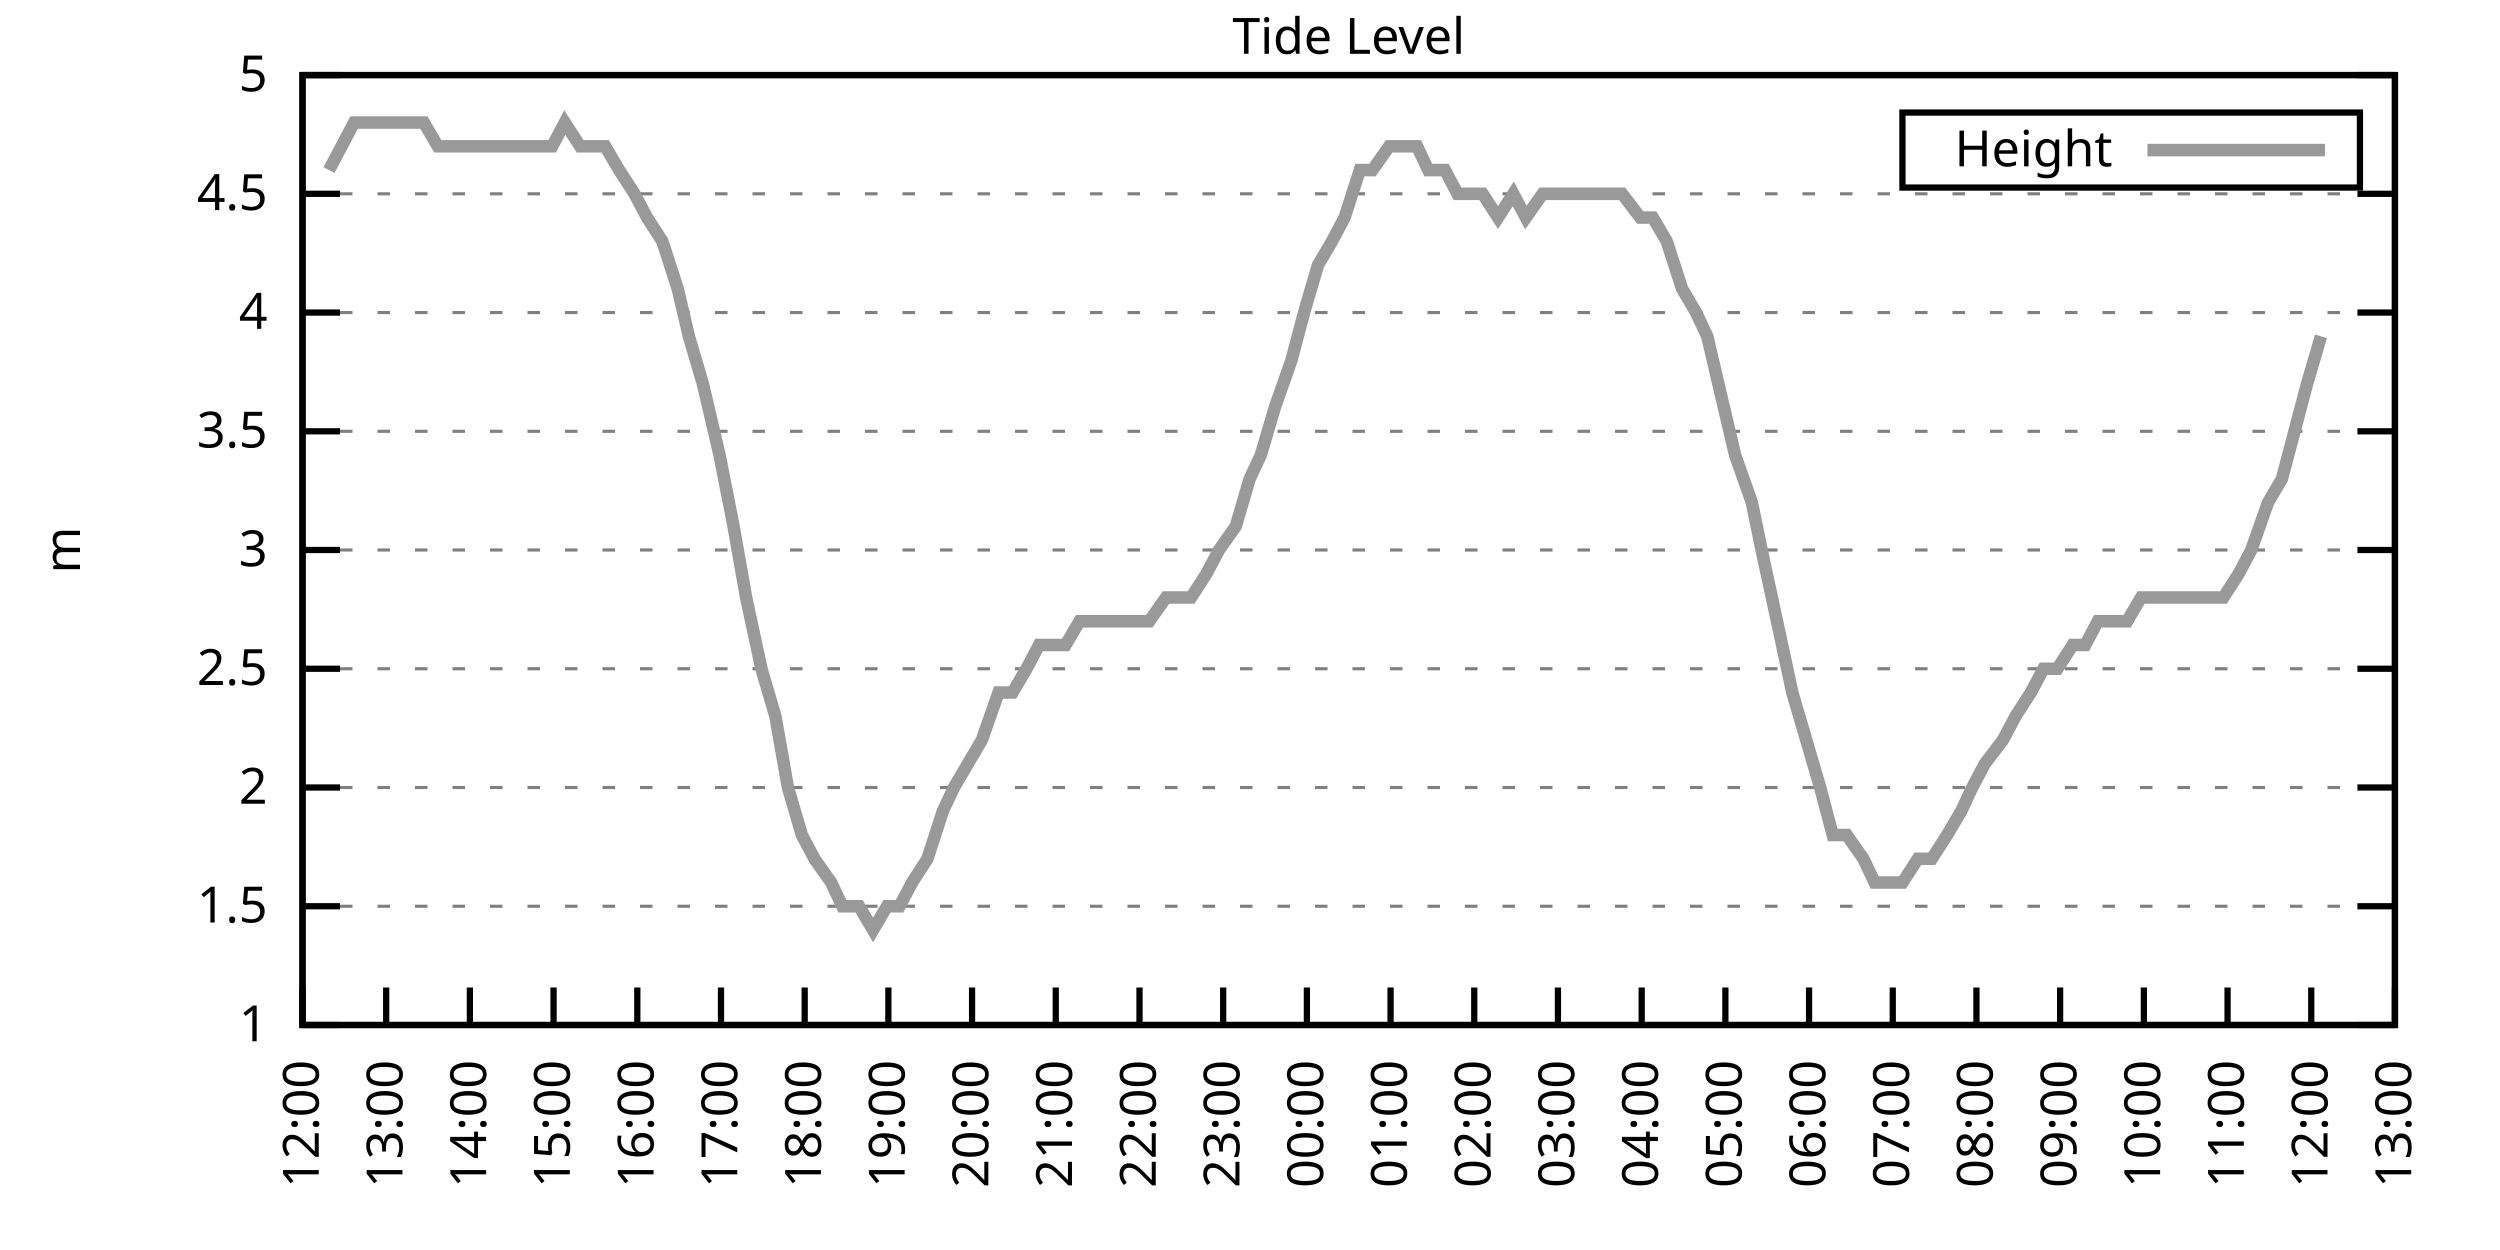
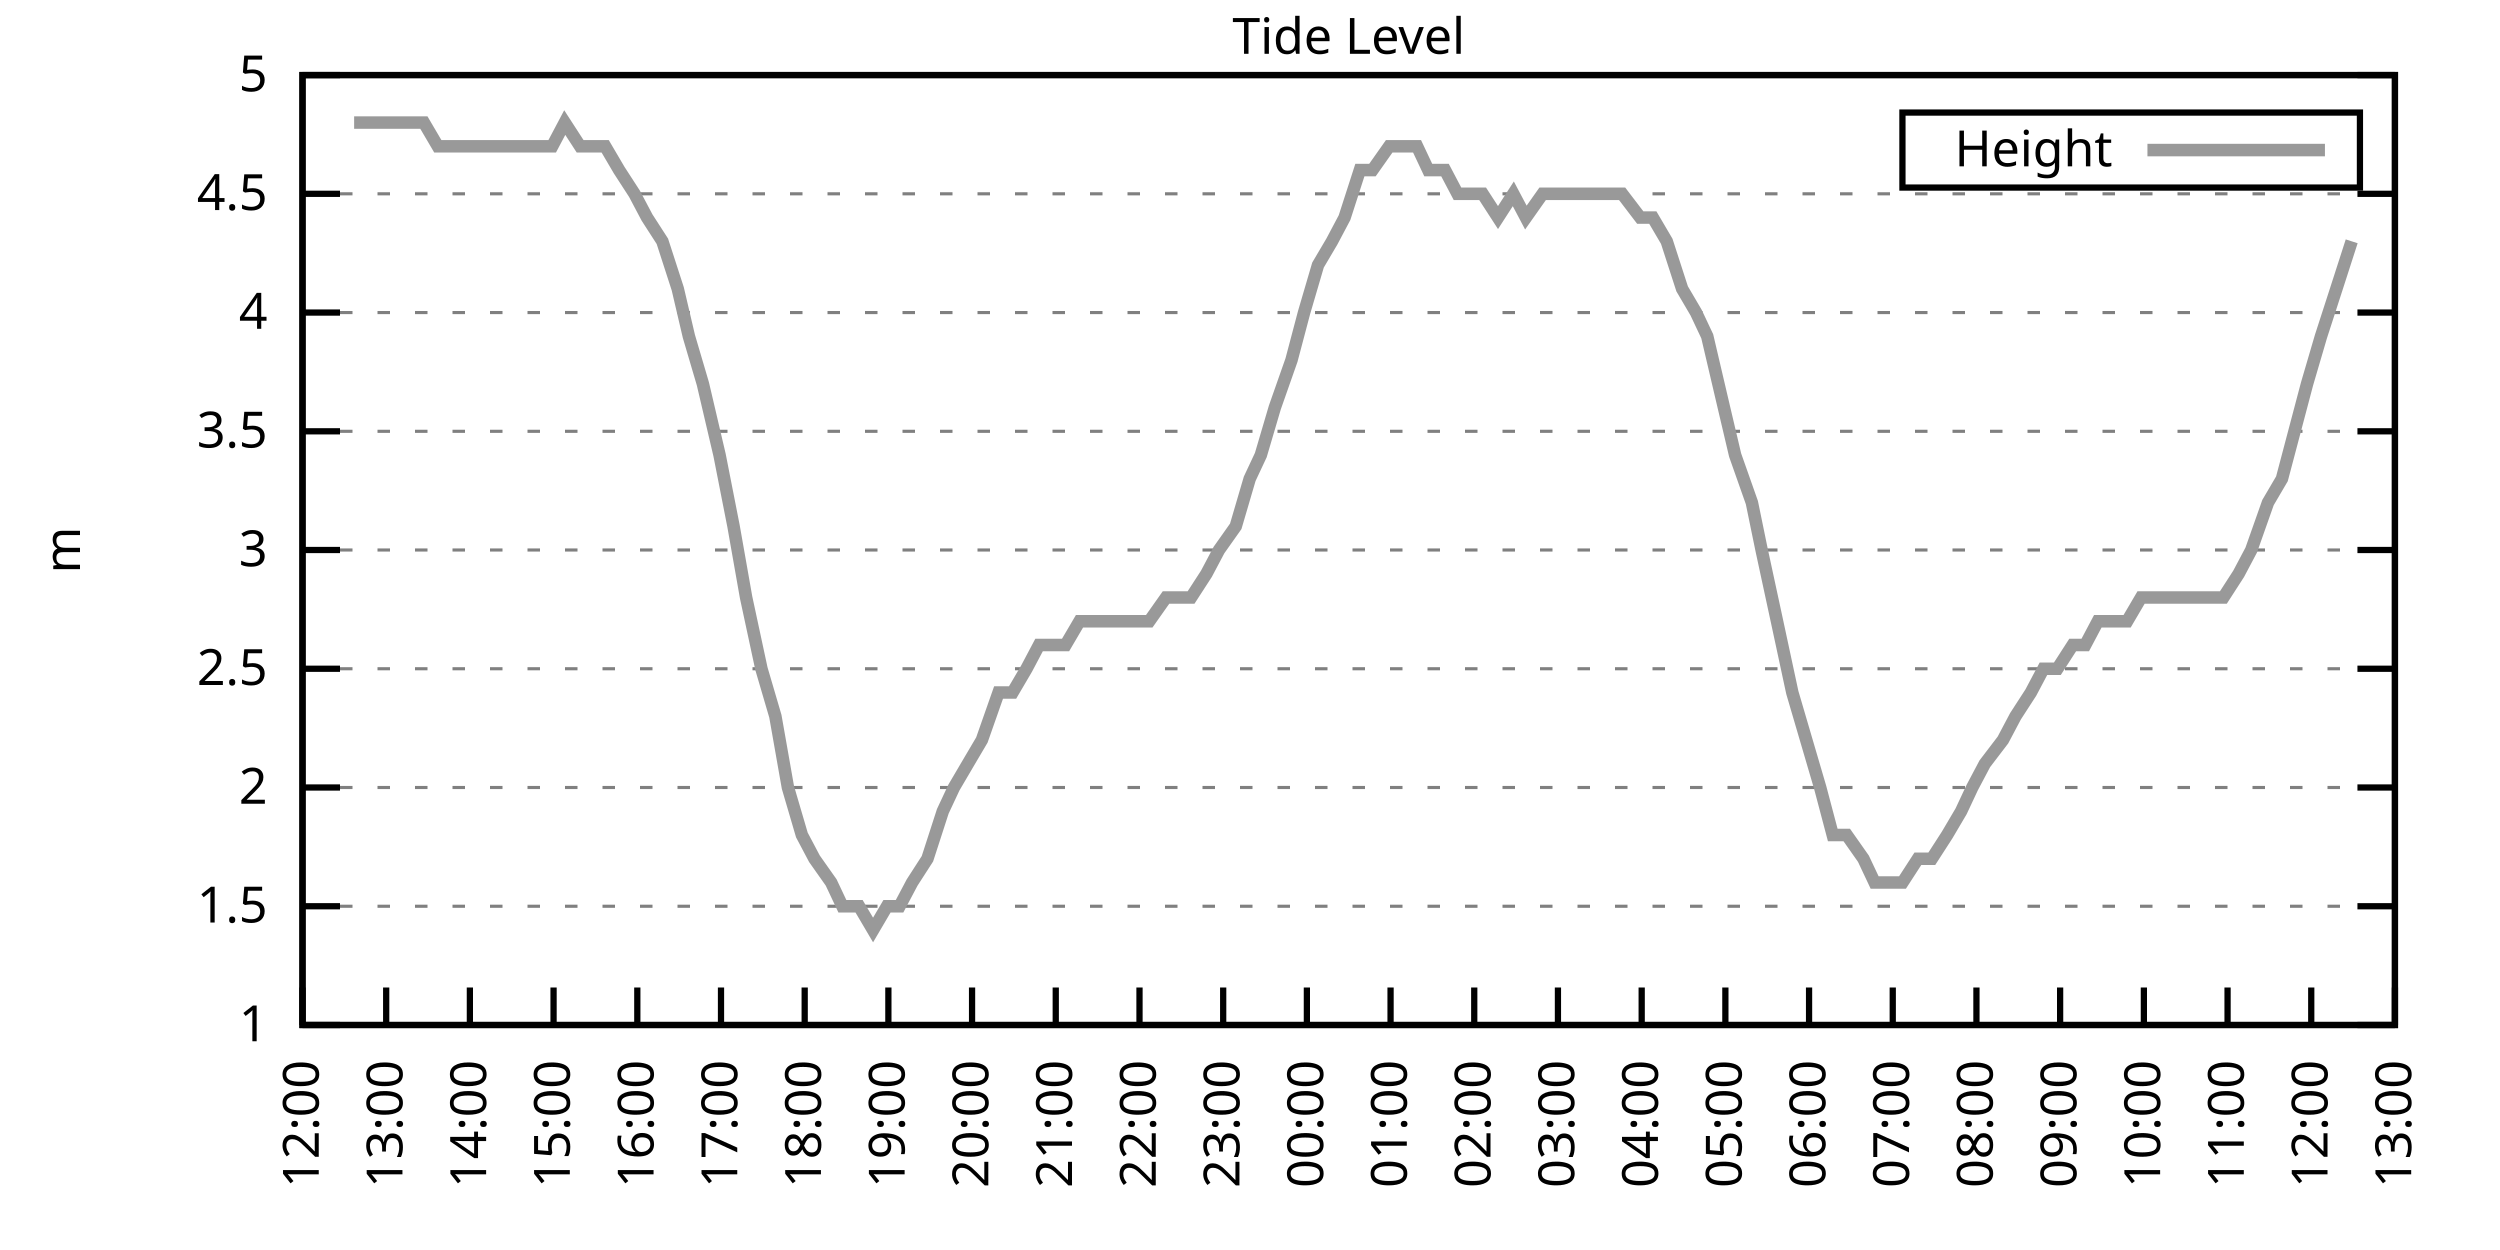
<svg xmlns="http://www.w3.org/2000/svg" xmlns:xlink="http://www.w3.org/1999/xlink" width="400" height="200" viewBox="0 0 400 200">
  <g id="gnuplot_canvas">
    <rect x="0" y="0" width="400" height="200" fill="none" />
    <defs>
      <circle id="gpDot" r="0.5" stroke-width="0.5" stroke="currentColor" />
      <path id="gpPt0" stroke-width="0.333" stroke="currentColor" d="M-1,0 h2 M0,-1 v2" />
      <path id="gpPt1" stroke-width="0.333" stroke="currentColor" d="M-1,-1 L1,1 M1,-1 L-1,1" />
      <path id="gpPt2" stroke-width="0.333" stroke="currentColor" d="M-1,0 L1,0 M0,-1 L0,1 M-1,-1 L1,1 M-1,1 L1,-1" />
      <rect id="gpPt3" stroke-width="0.333" stroke="currentColor" x="-1" y="-1" width="2" height="2" />
      <rect id="gpPt4" stroke-width="0.333" stroke="currentColor" fill="currentColor" x="-1" y="-1" width="2" height="2" />
      <circle id="gpPt5" stroke-width="0.333" stroke="currentColor" cx="0" cy="0" r="1" />
      <use xlink:href="#gpPt5" id="gpPt6" fill="currentColor" stroke="none" />
      <path id="gpPt7" stroke-width="0.333" stroke="currentColor" d="M0,-1.33 L-1.33,0.67 L1.33,0.67 z" />
      <use xlink:href="#gpPt7" id="gpPt8" fill="currentColor" stroke="none" />
      <use xlink:href="#gpPt7" id="gpPt9" stroke="currentColor" transform="rotate(180)" />
      <use xlink:href="#gpPt9" id="gpPt10" fill="currentColor" stroke="none" />
      <use xlink:href="#gpPt3" id="gpPt11" stroke="currentColor" transform="rotate(45)" />
      <use xlink:href="#gpPt11" id="gpPt12" fill="currentColor" stroke="none" />
      <path id="gpPt13" stroke-width="0.333" stroke="currentColor" d="M0,1.330 L1.265,0.411 L0.782,-1.067 L-0.782,-1.076 L-1.265,0.411 z" />
      <use xlink:href="#gpPt13" id="gpPt14" fill="currentColor" stroke="none" />
      <filter id="textbox" filterUnits="objectBoundingBox" x="0" y="0" height="1" width="1">
        <feFlood flood-color="white" flood-opacity="1" result="bgnd" />
        <feComposite in="SourceGraphic" in2="bgnd" operator="atop" />
      </filter>
      <filter id="greybox" filterUnits="objectBoundingBox" x="0" y="0" height="1" width="1">
        <feFlood flood-color="lightgrey" flood-opacity="1" result="grey" />
        <feComposite in="SourceGraphic" in2="grey" operator="atop" />
      </filter>
    </defs>
    <g fill="none" color="white" stroke="currentColor" stroke-width="1.00" stroke-linecap="butt" stroke-linejoin="miter">
</g>
    <g fill="none" color="black" stroke="currentColor" stroke-width="1.00" stroke-linecap="butt" stroke-linejoin="miter">
      <g stroke="none" shape-rendering="crispEdges">
        <polygon fill="rgb(255, 255, 255)" points="48.40,164.00 383.18,164.00 383.18,12.02 48.40,12.02 " />
      </g>
    </g>
    <g fill="none" color="black" stroke="currentColor" stroke-width="1.00" stroke-linecap="butt" stroke-linejoin="miter">
</g>
    <g fill="none" color="black" stroke="black" stroke-width="0.50" stroke-linecap="butt" stroke-linejoin="miter">
</g>
    <g fill="none" color="gray" stroke="currentColor" stroke-width="0.50" stroke-linecap="butt" stroke-linejoin="miter">
      <path stroke="gray" stroke-dasharray="2,4" class="gridline" d="M48.40,164.00 L383.19,164.00  " />
    </g>
    <g fill="none" color="gray" stroke="gray" stroke-width="1.00" stroke-linecap="butt" stroke-linejoin="miter">
</g>
    <g fill="none" color="black" stroke="currentColor" stroke-width="1.00" stroke-linecap="butt" stroke-linejoin="miter">
      <path stroke="black" d="M48.40,164.00 L54.40,164.00 M383.19,164.00 L377.19,164.00  " />
      <g transform="translate(42.80,166.60)" stroke="none" fill="black" font-family="Sans" font-size="8.00" text-anchor="end">
        <text>
          <tspan font-family="Sans"> 1</tspan>
        </text>
      </g>
    </g>
    <g fill="none" color="black" stroke="currentColor" stroke-width="1.00" stroke-linecap="butt" stroke-linejoin="miter">
</g>
    <g fill="none" color="black" stroke="black" stroke-width="0.50" stroke-linecap="butt" stroke-linejoin="miter">
</g>
    <g fill="none" color="gray" stroke="currentColor" stroke-width="0.50" stroke-linecap="butt" stroke-linejoin="miter">
      <path stroke="gray" stroke-dasharray="2,4" class="gridline" d="M48.40,145.00 L383.19,145.00  " />
    </g>
    <g fill="none" color="gray" stroke="gray" stroke-width="1.00" stroke-linecap="butt" stroke-linejoin="miter">
</g>
    <g fill="none" color="black" stroke="currentColor" stroke-width="1.00" stroke-linecap="butt" stroke-linejoin="miter">
      <path stroke="black" d="M48.40,145.00 L54.40,145.00 M383.19,145.00 L377.19,145.00  " />
      <g transform="translate(42.80,147.60)" stroke="none" fill="black" font-family="Sans" font-size="8.00" text-anchor="end">
        <text>
          <tspan font-family="Sans"> 1.5</tspan>
        </text>
      </g>
    </g>
    <g fill="none" color="black" stroke="currentColor" stroke-width="1.00" stroke-linecap="butt" stroke-linejoin="miter">
</g>
    <g fill="none" color="black" stroke="black" stroke-width="0.50" stroke-linecap="butt" stroke-linejoin="miter">
</g>
    <g fill="none" color="gray" stroke="currentColor" stroke-width="0.50" stroke-linecap="butt" stroke-linejoin="miter">
      <path stroke="gray" stroke-dasharray="2,4" class="gridline" d="M48.40,126.00 L383.19,126.00  " />
    </g>
    <g fill="none" color="gray" stroke="gray" stroke-width="1.00" stroke-linecap="butt" stroke-linejoin="miter">
</g>
    <g fill="none" color="black" stroke="currentColor" stroke-width="1.00" stroke-linecap="butt" stroke-linejoin="miter">
      <path stroke="black" d="M48.40,126.00 L54.40,126.00 M383.19,126.00 L377.19,126.00  " />
      <g transform="translate(42.80,128.60)" stroke="none" fill="black" font-family="Sans" font-size="8.00" text-anchor="end">
        <text>
          <tspan font-family="Sans"> 2</tspan>
        </text>
      </g>
    </g>
    <g fill="none" color="black" stroke="currentColor" stroke-width="1.00" stroke-linecap="butt" stroke-linejoin="miter">
</g>
    <g fill="none" color="black" stroke="black" stroke-width="0.50" stroke-linecap="butt" stroke-linejoin="miter">
</g>
    <g fill="none" color="gray" stroke="currentColor" stroke-width="0.50" stroke-linecap="butt" stroke-linejoin="miter">
      <path stroke="gray" stroke-dasharray="2,4" class="gridline" d="M48.40,107.00 L383.19,107.00  " />
    </g>
    <g fill="none" color="gray" stroke="gray" stroke-width="1.00" stroke-linecap="butt" stroke-linejoin="miter">
</g>
    <g fill="none" color="black" stroke="currentColor" stroke-width="1.00" stroke-linecap="butt" stroke-linejoin="miter">
      <path stroke="black" d="M48.40,107.00 L54.40,107.00 M383.19,107.00 L377.19,107.00  " />
      <g transform="translate(42.80,109.60)" stroke="none" fill="black" font-family="Sans" font-size="8.00" text-anchor="end">
        <text>
          <tspan font-family="Sans"> 2.5</tspan>
        </text>
      </g>
    </g>
    <g fill="none" color="black" stroke="currentColor" stroke-width="1.00" stroke-linecap="butt" stroke-linejoin="miter">
</g>
    <g fill="none" color="black" stroke="black" stroke-width="0.50" stroke-linecap="butt" stroke-linejoin="miter">
</g>
    <g fill="none" color="gray" stroke="currentColor" stroke-width="0.50" stroke-linecap="butt" stroke-linejoin="miter">
      <path stroke="gray" stroke-dasharray="2,4" class="gridline" d="M48.40,88.00 L383.19,88.00  " />
    </g>
    <g fill="none" color="gray" stroke="gray" stroke-width="1.00" stroke-linecap="butt" stroke-linejoin="miter">
</g>
    <g fill="none" color="black" stroke="currentColor" stroke-width="1.00" stroke-linecap="butt" stroke-linejoin="miter">
      <path stroke="black" d="M48.40,88.00 L54.40,88.00 M383.19,88.00 L377.19,88.00  " />
      <g transform="translate(42.80,90.60)" stroke="none" fill="black" font-family="Sans" font-size="8.00" text-anchor="end">
        <text>
          <tspan font-family="Sans"> 3</tspan>
        </text>
      </g>
    </g>
    <g fill="none" color="black" stroke="currentColor" stroke-width="1.00" stroke-linecap="butt" stroke-linejoin="miter">
</g>
    <g fill="none" color="black" stroke="black" stroke-width="0.50" stroke-linecap="butt" stroke-linejoin="miter">
</g>
    <g fill="none" color="gray" stroke="currentColor" stroke-width="0.50" stroke-linecap="butt" stroke-linejoin="miter">
      <path stroke="gray" stroke-dasharray="2,4" class="gridline" d="M48.40,69.01 L383.19,69.01  " />
    </g>
    <g fill="none" color="gray" stroke="gray" stroke-width="1.00" stroke-linecap="butt" stroke-linejoin="miter">
</g>
    <g fill="none" color="black" stroke="currentColor" stroke-width="1.00" stroke-linecap="butt" stroke-linejoin="miter">
      <path stroke="black" d="M48.40,69.01 L54.40,69.01 M383.19,69.01 L377.19,69.01  " />
      <g transform="translate(42.80,71.61)" stroke="none" fill="black" font-family="Sans" font-size="8.00" text-anchor="end">
        <text>
          <tspan font-family="Sans"> 3.5</tspan>
        </text>
      </g>
    </g>
    <g fill="none" color="black" stroke="currentColor" stroke-width="1.00" stroke-linecap="butt" stroke-linejoin="miter">
</g>
    <g fill="none" color="black" stroke="black" stroke-width="0.50" stroke-linecap="butt" stroke-linejoin="miter">
</g>
    <g fill="none" color="gray" stroke="currentColor" stroke-width="0.50" stroke-linecap="butt" stroke-linejoin="miter">
      <path stroke="gray" stroke-dasharray="2,4" class="gridline" d="M48.40,50.01 L383.19,50.01  " />
    </g>
    <g fill="none" color="gray" stroke="gray" stroke-width="1.00" stroke-linecap="butt" stroke-linejoin="miter">
</g>
    <g fill="none" color="black" stroke="currentColor" stroke-width="1.00" stroke-linecap="butt" stroke-linejoin="miter">
      <path stroke="black" d="M48.40,50.01 L54.40,50.01 M383.19,50.01 L377.19,50.01  " />
      <g transform="translate(42.80,52.61)" stroke="none" fill="black" font-family="Sans" font-size="8.00" text-anchor="end">
        <text>
          <tspan font-family="Sans"> 4</tspan>
        </text>
      </g>
    </g>
    <g fill="none" color="black" stroke="currentColor" stroke-width="1.00" stroke-linecap="butt" stroke-linejoin="miter">
</g>
    <g fill="none" color="black" stroke="black" stroke-width="0.50" stroke-linecap="butt" stroke-linejoin="miter">
</g>
    <g fill="none" color="gray" stroke="currentColor" stroke-width="0.50" stroke-linecap="butt" stroke-linejoin="miter">
      <path stroke="gray" stroke-dasharray="2,4" class="gridline" d="M48.40,31.01 L383.19,31.01  " />
    </g>
    <g fill="none" color="gray" stroke="gray" stroke-width="1.00" stroke-linecap="butt" stroke-linejoin="miter">
</g>
    <g fill="none" color="black" stroke="currentColor" stroke-width="1.00" stroke-linecap="butt" stroke-linejoin="miter">
      <path stroke="black" d="M48.40,31.01 L54.40,31.01 M383.19,31.01 L377.19,31.01  " />
      <g transform="translate(42.80,33.61)" stroke="none" fill="black" font-family="Sans" font-size="8.00" text-anchor="end">
        <text>
          <tspan font-family="Sans"> 4.5</tspan>
        </text>
      </g>
    </g>
    <g fill="none" color="black" stroke="currentColor" stroke-width="1.00" stroke-linecap="butt" stroke-linejoin="miter">
</g>
    <g fill="none" color="black" stroke="black" stroke-width="0.50" stroke-linecap="butt" stroke-linejoin="miter">
</g>
    <g fill="none" color="gray" stroke="currentColor" stroke-width="0.50" stroke-linecap="butt" stroke-linejoin="miter">
      <path stroke="gray" stroke-dasharray="2,4" class="gridline" d="M48.40,12.01 L383.19,12.01  " />
    </g>
    <g fill="none" color="gray" stroke="gray" stroke-width="1.00" stroke-linecap="butt" stroke-linejoin="miter">
</g>
    <g fill="none" color="black" stroke="currentColor" stroke-width="1.00" stroke-linecap="butt" stroke-linejoin="miter">
      <path stroke="black" d="M48.40,12.01 L54.40,12.01 M383.19,12.01 L377.19,12.01  " />
      <g transform="translate(42.80,14.61)" stroke="none" fill="black" font-family="Sans" font-size="8.00" text-anchor="end">
        <text>
          <tspan font-family="Sans"> 5</tspan>
        </text>
      </g>
    </g>
    <g fill="none" color="black" stroke="currentColor" stroke-width="1.00" stroke-linecap="butt" stroke-linejoin="miter">
      <path stroke="black" d="M48.40,164.00 L48.40,158.00  " />
      <g transform="translate(51.00,169.60) rotate(270.00)" stroke="none" fill="black" font-family="Sans" font-size="8.00" text-anchor="end">
        <text>
          <tspan font-family="Sans">12:00</tspan>
        </text>
      </g>
    </g>
    <g fill="none" color="black" stroke="currentColor" stroke-width="1.00" stroke-linecap="butt" stroke-linejoin="miter">
      <path stroke="black" d="M61.79,164.00 L61.79,158.00  " />
      <g transform="translate(64.39,169.60) rotate(270.00)" stroke="none" fill="black" font-family="Sans" font-size="8.00" text-anchor="end">
        <text>
          <tspan font-family="Sans">13:00</tspan>
        </text>
      </g>
    </g>
    <g fill="none" color="black" stroke="currentColor" stroke-width="1.00" stroke-linecap="butt" stroke-linejoin="miter">
      <path stroke="black" d="M75.18,164.00 L75.18,158.00  " />
      <g transform="translate(77.78,169.60) rotate(270.00)" stroke="none" fill="black" font-family="Sans" font-size="8.00" text-anchor="end">
        <text>
          <tspan font-family="Sans">14:00</tspan>
        </text>
      </g>
    </g>
    <g fill="none" color="black" stroke="currentColor" stroke-width="1.00" stroke-linecap="butt" stroke-linejoin="miter">
      <path stroke="black" d="M88.57,164.00 L88.57,158.00  " />
      <g transform="translate(91.17,169.60) rotate(270.00)" stroke="none" fill="black" font-family="Sans" font-size="8.00" text-anchor="end">
        <text>
          <tspan font-family="Sans">15:00</tspan>
        </text>
      </g>
    </g>
    <g fill="none" color="black" stroke="currentColor" stroke-width="1.00" stroke-linecap="butt" stroke-linejoin="miter">
      <path stroke="black" d="M101.97,164.00 L101.97,158.00  " />
      <g transform="translate(104.57,169.60) rotate(270.00)" stroke="none" fill="black" font-family="Sans" font-size="8.00" text-anchor="end">
        <text>
          <tspan font-family="Sans">16:00</tspan>
        </text>
      </g>
    </g>
    <g fill="none" color="black" stroke="currentColor" stroke-width="1.00" stroke-linecap="butt" stroke-linejoin="miter">
      <path stroke="black" d="M115.36,164.00 L115.36,158.00  " />
      <g transform="translate(117.96,169.60) rotate(270.00)" stroke="none" fill="black" font-family="Sans" font-size="8.00" text-anchor="end">
        <text>
          <tspan font-family="Sans">17:00</tspan>
        </text>
      </g>
    </g>
    <g fill="none" color="black" stroke="currentColor" stroke-width="1.00" stroke-linecap="butt" stroke-linejoin="miter">
      <path stroke="black" d="M128.75,164.00 L128.75,158.00  " />
      <g transform="translate(131.35,169.60) rotate(270.00)" stroke="none" fill="black" font-family="Sans" font-size="8.00" text-anchor="end">
        <text>
          <tspan font-family="Sans">18:00</tspan>
        </text>
      </g>
    </g>
    <g fill="none" color="black" stroke="currentColor" stroke-width="1.00" stroke-linecap="butt" stroke-linejoin="miter">
      <path stroke="black" d="M142.14,164.00 L142.14,158.00  " />
      <g transform="translate(144.74,169.60) rotate(270.00)" stroke="none" fill="black" font-family="Sans" font-size="8.00" text-anchor="end">
        <text>
          <tspan font-family="Sans">19:00</tspan>
        </text>
      </g>
    </g>
    <g fill="none" color="black" stroke="currentColor" stroke-width="1.00" stroke-linecap="butt" stroke-linejoin="miter">
      <path stroke="black" d="M155.53,164.00 L155.53,158.00  " />
      <g transform="translate(158.13,169.60) rotate(270.00)" stroke="none" fill="black" font-family="Sans" font-size="8.00" text-anchor="end">
        <text>
          <tspan font-family="Sans">20:00</tspan>
        </text>
      </g>
    </g>
    <g fill="none" color="black" stroke="currentColor" stroke-width="1.00" stroke-linecap="butt" stroke-linejoin="miter">
      <path stroke="black" d="M168.92,164.00 L168.92,158.00  " />
      <g transform="translate(171.52,169.60) rotate(270.00)" stroke="none" fill="black" font-family="Sans" font-size="8.00" text-anchor="end">
        <text>
          <tspan font-family="Sans">21:00</tspan>
        </text>
      </g>
    </g>
    <g fill="none" color="black" stroke="currentColor" stroke-width="1.00" stroke-linecap="butt" stroke-linejoin="miter">
      <path stroke="black" d="M182.32,164.00 L182.32,158.00  " />
      <g transform="translate(184.92,169.60) rotate(270.00)" stroke="none" fill="black" font-family="Sans" font-size="8.00" text-anchor="end">
        <text>
          <tspan font-family="Sans">22:00</tspan>
        </text>
      </g>
    </g>
    <g fill="none" color="black" stroke="currentColor" stroke-width="1.00" stroke-linecap="butt" stroke-linejoin="miter">
      <path stroke="black" d="M195.71,164.00 L195.71,158.00  " />
      <g transform="translate(198.31,169.60) rotate(270.00)" stroke="none" fill="black" font-family="Sans" font-size="8.00" text-anchor="end">
        <text>
          <tspan font-family="Sans">23:00</tspan>
        </text>
      </g>
    </g>
    <g fill="none" color="black" stroke="currentColor" stroke-width="1.00" stroke-linecap="butt" stroke-linejoin="miter">
      <path stroke="black" d="M209.10,164.00 L209.10,158.00  " />
      <g transform="translate(211.70,169.60) rotate(270.00)" stroke="none" fill="black" font-family="Sans" font-size="8.00" text-anchor="end">
        <text>
          <tspan font-family="Sans">00:00</tspan>
        </text>
      </g>
    </g>
    <g fill="none" color="black" stroke="currentColor" stroke-width="1.00" stroke-linecap="butt" stroke-linejoin="miter">
      <path stroke="black" d="M222.49,164.00 L222.49,158.00  " />
      <g transform="translate(225.09,169.60) rotate(270.00)" stroke="none" fill="black" font-family="Sans" font-size="8.00" text-anchor="end">
        <text>
          <tspan font-family="Sans">01:00</tspan>
        </text>
      </g>
    </g>
    <g fill="none" color="black" stroke="currentColor" stroke-width="1.00" stroke-linecap="butt" stroke-linejoin="miter">
      <path stroke="black" d="M235.88,164.00 L235.88,158.00  " />
      <g transform="translate(238.48,169.60) rotate(270.00)" stroke="none" fill="black" font-family="Sans" font-size="8.00" text-anchor="end">
        <text>
          <tspan font-family="Sans">02:00</tspan>
        </text>
      </g>
    </g>
    <g fill="none" color="black" stroke="currentColor" stroke-width="1.00" stroke-linecap="butt" stroke-linejoin="miter">
      <path stroke="black" d="M249.27,164.00 L249.27,158.00  " />
      <g transform="translate(251.87,169.60) rotate(270.00)" stroke="none" fill="black" font-family="Sans" font-size="8.00" text-anchor="end">
        <text>
          <tspan font-family="Sans">03:00</tspan>
        </text>
      </g>
    </g>
    <g fill="none" color="black" stroke="currentColor" stroke-width="1.00" stroke-linecap="butt" stroke-linejoin="miter">
      <path stroke="black" d="M262.67,164.00 L262.67,158.00  " />
      <g transform="translate(265.27,169.60) rotate(270.00)" stroke="none" fill="black" font-family="Sans" font-size="8.00" text-anchor="end">
        <text>
          <tspan font-family="Sans">04:00</tspan>
        </text>
      </g>
    </g>
    <g fill="none" color="black" stroke="currentColor" stroke-width="1.00" stroke-linecap="butt" stroke-linejoin="miter">
      <path stroke="black" d="M276.06,164.00 L276.06,158.00  " />
      <g transform="translate(278.66,169.60) rotate(270.00)" stroke="none" fill="black" font-family="Sans" font-size="8.00" text-anchor="end">
        <text>
          <tspan font-family="Sans">05:00</tspan>
        </text>
      </g>
    </g>
    <g fill="none" color="black" stroke="currentColor" stroke-width="1.00" stroke-linecap="butt" stroke-linejoin="miter">
      <path stroke="black" d="M289.45,164.00 L289.45,158.00  " />
      <g transform="translate(292.05,169.60) rotate(270.00)" stroke="none" fill="black" font-family="Sans" font-size="8.00" text-anchor="end">
        <text>
          <tspan font-family="Sans">06:00</tspan>
        </text>
      </g>
    </g>
    <g fill="none" color="black" stroke="currentColor" stroke-width="1.00" stroke-linecap="butt" stroke-linejoin="miter">
      <path stroke="black" d="M302.84,164.00 L302.84,158.00  " />
      <g transform="translate(305.44,169.60) rotate(270.00)" stroke="none" fill="black" font-family="Sans" font-size="8.00" text-anchor="end">
        <text>
          <tspan font-family="Sans">07:00</tspan>
        </text>
      </g>
    </g>
    <g fill="none" color="black" stroke="currentColor" stroke-width="1.00" stroke-linecap="butt" stroke-linejoin="miter">
      <path stroke="black" d="M316.23,164.00 L316.23,158.00  " />
      <g transform="translate(318.83,169.60) rotate(270.00)" stroke="none" fill="black" font-family="Sans" font-size="8.00" text-anchor="end">
        <text>
          <tspan font-family="Sans">08:00</tspan>
        </text>
      </g>
    </g>
    <g fill="none" color="black" stroke="currentColor" stroke-width="1.00" stroke-linecap="butt" stroke-linejoin="miter">
      <path stroke="black" d="M329.62,164.00 L329.62,158.00  " />
      <g transform="translate(332.22,169.60) rotate(270.00)" stroke="none" fill="black" font-family="Sans" font-size="8.00" text-anchor="end">
        <text>
          <tspan font-family="Sans">09:00</tspan>
        </text>
      </g>
    </g>
    <g fill="none" color="black" stroke="currentColor" stroke-width="1.00" stroke-linecap="butt" stroke-linejoin="miter">
      <path stroke="black" d="M343.02,164.00 L343.02,158.00  " />
      <g transform="translate(345.62,169.60) rotate(270.00)" stroke="none" fill="black" font-family="Sans" font-size="8.00" text-anchor="end">
        <text>
          <tspan font-family="Sans">10:00</tspan>
        </text>
      </g>
    </g>
    <g fill="none" color="black" stroke="currentColor" stroke-width="1.00" stroke-linecap="butt" stroke-linejoin="miter">
      <path stroke="black" d="M356.41,164.00 L356.41,158.00  " />
      <g transform="translate(359.01,169.60) rotate(270.00)" stroke="none" fill="black" font-family="Sans" font-size="8.00" text-anchor="end">
        <text>
          <tspan font-family="Sans">11:00</tspan>
        </text>
      </g>
    </g>
    <g fill="none" color="black" stroke="currentColor" stroke-width="1.00" stroke-linecap="butt" stroke-linejoin="miter">
      <path stroke="black" d="M369.80,164.00 L369.80,158.00  " />
      <g transform="translate(372.40,169.60) rotate(270.00)" stroke="none" fill="black" font-family="Sans" font-size="8.00" text-anchor="end">
        <text>
          <tspan font-family="Sans">12:00</tspan>
        </text>
      </g>
    </g>
    <g fill="none" color="black" stroke="currentColor" stroke-width="1.00" stroke-linecap="butt" stroke-linejoin="miter">
      <path stroke="black" d="M383.19,164.00 L383.19,158.00  " />
      <g transform="translate(385.79,169.60) rotate(270.00)" stroke="none" fill="black" font-family="Sans" font-size="8.00" text-anchor="end">
        <text>
          <tspan font-family="Sans">13:00</tspan>
        </text>
      </g>
    </g>
    <g fill="none" color="black" stroke="currentColor" stroke-width="1.00" stroke-linecap="butt" stroke-linejoin="miter">
</g>
    <g fill="none" color="black" stroke="currentColor" stroke-width="1.00" stroke-linecap="butt" stroke-linejoin="miter">
      <path stroke="black" d="M48.40,12.01 L48.40,164.00 L383.19,164.00 L383.19,12.01 L48.40,12.01 Z  " />
    </g>
    <g fill="none" color="black" stroke="currentColor" stroke-width="1.00" stroke-linecap="butt" stroke-linejoin="miter">
</g>
    <g fill="none" color="black" stroke="currentColor" stroke-width="1.00" stroke-linecap="butt" stroke-linejoin="miter">
      <path stroke="black" d="M304.39,30.01 L304.39,18.01 L377.59,18.01 L377.59,30.01 L304.39,30.01 Z  " />
    </g>
    <g id="Tide_level_plot_1">
      <g fill="none" color="white" stroke="black" stroke-width="2.00" stroke-linecap="butt" stroke-linejoin="miter">
</g>
      <g fill="none" color="black" stroke="currentColor" stroke-width="2.00" stroke-linecap="butt" stroke-linejoin="miter">
        <g transform="translate(337.99,26.61)" stroke="none" fill="black" font-family="Sans" font-size="8.00" text-anchor="end">
          <text>
            <tspan font-family="Sans">Height</tspan>
          </text>
        </g>
      </g>
      <g fill="none" color="black" stroke="currentColor" stroke-width="2.00" stroke-linecap="butt" stroke-linejoin="miter">
-         <path stroke="rgb(153, 153, 153)" d="M343.59,24.01 L371.99,24.01 M52.64,27.21 L54.65,23.41 L56.66,19.61 L58.89,19.61 L61.57,19.61 L63.80,19.61   L65.81,19.61 L67.82,19.61 L70.05,23.41 L72.73,23.41 L74.74,23.41 L77.19,23.41 L78.98,23.41 L80.99,23.41   L83.66,23.41 L85.67,23.41 L88.35,23.41 L90.36,19.61 L92.82,23.41 L95.05,23.41 L96.83,23.41 L99.06,27.21   L101.52,31.01 L103.53,34.81 L105.98,38.61 L108.44,46.21 L110.22,53.81 L112.46,61.41 L115.13,72.81 L117.37,84.21   L119.38,95.60 L121.83,107.00 L124.06,114.60 L126.07,126.00 L128.30,133.60 L130.31,137.40 L132.99,141.20 L134.78,145.00   L137.45,145.00 L139.69,148.80 L141.92,145.00 L143.93,145.00 L145.94,141.20 L148.39,137.40 L150.85,129.80 L152.63,126.00   L154.86,122.20 L157.10,118.40 L159.77,110.80 L162.01,110.80 L164.24,107.00 L166.25,103.20 L168.48,103.20 L170.49,103.20   L172.72,99.40 L175.40,99.40 L177.63,99.40 L179.64,99.40 L181.65,99.40 L183.88,99.40 L186.56,95.60 L188.34,95.60   L190.57,95.60 L193.03,91.80 L195.04,88.00 L197.72,84.21 L199.95,76.61 L201.73,72.81 L203.97,65.21 L206.64,57.61   L208.65,50.01 L210.88,42.41 L213.12,38.61 L215.13,34.81 L217.58,27.21 L219.59,27.21 L222.27,23.41 L224.50,23.41   L226.73,23.41 L228.52,27.21 L231.20,27.21 L233.20,31.01 L235.66,31.01 L237.22,31.01 L239.68,34.81 L242.13,31.01   L244.14,34.81 L246.82,31.01 L248.60,31.01 L250.61,31.01 L253.51,31.01 L255.30,31.01 L257.98,31.01 L259.54,31.01   L262.44,34.81 L264.45,34.81 L266.68,38.61 L269.14,46.21 L271.37,50.01 L273.16,53.81 L275.83,65.21 L277.62,72.81   L280.30,80.41 L281.86,88.00 L284.32,99.40 L286.77,110.80 L289.00,118.40 L291.23,126.00 L293.24,133.60 L295.48,133.60   L298.15,137.40 L299.94,141.20 L302.62,141.20 L304.40,141.20 L306.86,137.40 L309.09,137.40 L311.54,133.60 L313.78,129.80   L315.56,126.00 L317.57,122.20 L320.47,118.40 L322.48,114.60 L324.94,110.80 L326.95,107.00 L329.18,107.00 L331.63,103.20   L333.64,103.20 L335.65,99.40 L338.33,99.40 L340.34,99.40 L342.57,95.60 L344.80,95.60 L346.81,95.60 L348.82,95.60   L351.72,95.60 L353.51,95.60 L355.74,95.60 L358.19,91.80 L360.20,88.00 L362.88,80.41 L365.11,76.61 L367.12,69.01   L369.13,61.41 L371.36,53.81  " />
+         <path stroke="rgb(153, 153, 153)" d="M343.59,24.01 L371.99,24.01 M56.66,19.61 L58.89,19.61 L61.57,19.61 L63.80,19.61 L65.81,19.61 L67.82,19.61   L70.05,23.41 L72.73,23.41 L74.74,23.41 L77.19,23.41 L78.98,23.41 L80.99,23.41 L83.66,23.41 L85.67,23.41   L88.35,23.41 L90.36,19.61 L92.82,23.41 L95.05,23.41 L96.83,23.41 L99.06,27.21 L101.52,31.01 L103.53,34.81   L105.98,38.61 L108.44,46.21 L110.22,53.81 L112.46,61.41 L115.13,72.81 L117.37,84.21 L119.38,95.60 L121.83,107.00   L124.06,114.60 L126.07,126.00 L128.30,133.60 L130.31,137.40 L132.99,141.20 L134.78,145.00 L137.45,145.00 L139.69,148.80   L141.92,145.00 L143.93,145.00 L145.94,141.20 L148.39,137.40 L150.85,129.80 L152.63,126.00 L154.86,122.20 L157.10,118.40   L159.77,110.80 L162.01,110.80 L164.24,107.00 L166.25,103.20 L168.48,103.20 L170.49,103.20 L172.72,99.40 L175.40,99.40   L177.63,99.40 L179.64,99.40 L181.65,99.40 L183.88,99.40 L186.56,95.60 L188.34,95.60 L190.57,95.60 L193.03,91.80   L195.04,88.00 L197.72,84.21 L199.95,76.61 L201.73,72.81 L203.97,65.21 L206.64,57.61 L208.65,50.01 L210.88,42.41   L213.12,38.61 L215.13,34.81 L217.58,27.21 L219.59,27.21 L222.27,23.41 L224.50,23.41 L226.73,23.41 L228.52,27.21   L231.20,27.21 L233.20,31.01 L235.66,31.01 L237.22,31.01 L239.68,34.81 L242.13,31.01 L244.14,34.81 L246.82,31.01   L248.60,31.01 L250.61,31.01 L253.51,31.01 L255.30,31.01 L257.98,31.01 L259.54,31.01 L262.44,34.81 L264.45,34.81   L266.68,38.61 L269.14,46.21 L271.37,50.01 L273.16,53.81 L275.83,65.21 L277.62,72.81 L280.30,80.41 L281.86,88.00   L284.32,99.40 L286.77,110.80 L289.00,118.40 L291.23,126.00 L293.24,133.60 L295.48,133.60 L298.15,137.40 L299.94,141.20   L302.62,141.20 L304.40,141.20 L306.86,137.40 L309.09,137.40 L311.54,133.60 L313.78,129.80 L315.56,126.00 L317.57,122.20   L320.47,118.40 L322.48,114.60 L324.94,110.80 L326.95,107.00 L329.18,107.00 L331.63,103.20 L333.64,103.20 L335.65,99.40   L338.33,99.40 L340.34,99.40 L342.57,95.60 L344.80,95.60 L346.81,95.60 L348.82,95.60 L351.72,95.60 L353.51,95.60   L355.74,95.60 L358.19,91.80 L360.20,88.00 L362.88,80.41 L365.11,76.61 L367.12,69.01 L369.13,61.41 L371.36,53.81   L373.82,46.21 L376.27,38.61  " />
      </g>
    </g>
    <g fill="none" color="black" stroke="currentColor" stroke-width="2.00" stroke-linecap="butt" stroke-linejoin="miter">
</g>
    <g fill="none" color="black" stroke="black" stroke-width="1.00" stroke-linecap="butt" stroke-linejoin="miter">
</g>
    <g fill="none" color="black" stroke="currentColor" stroke-width="1.00" stroke-linecap="butt" stroke-linejoin="miter">
      <path stroke="black" d="M48.40,12.01 L48.40,164.00 L383.19,164.00 L383.19,12.01 L48.40,12.01 Z  " />
      <g transform="translate(12.80,88.01) rotate(270.00)" stroke="none" fill="black" font-family="Sans" font-size="8.00" text-anchor="middle">
        <text>
          <tspan font-family="Sans">m</tspan>
        </text>
      </g>
    </g>
    <g fill="none" color="black" stroke="currentColor" stroke-width="1.00" stroke-linecap="butt" stroke-linejoin="miter">
</g>
    <g fill="none" color="black" stroke="currentColor" stroke-width="1.00" stroke-linecap="butt" stroke-linejoin="miter">
      <g transform="translate(215.79,8.61)" stroke="none" fill="black" font-family="Sans" font-size="8.00" text-anchor="middle">
        <text>
          <tspan font-family="Sans">Tide Level</tspan>
        </text>
      </g>
    </g>
    <g fill="none" color="black" stroke="currentColor" stroke-width="1.00" stroke-linecap="butt" stroke-linejoin="miter">
</g>
  </g>
</svg>
